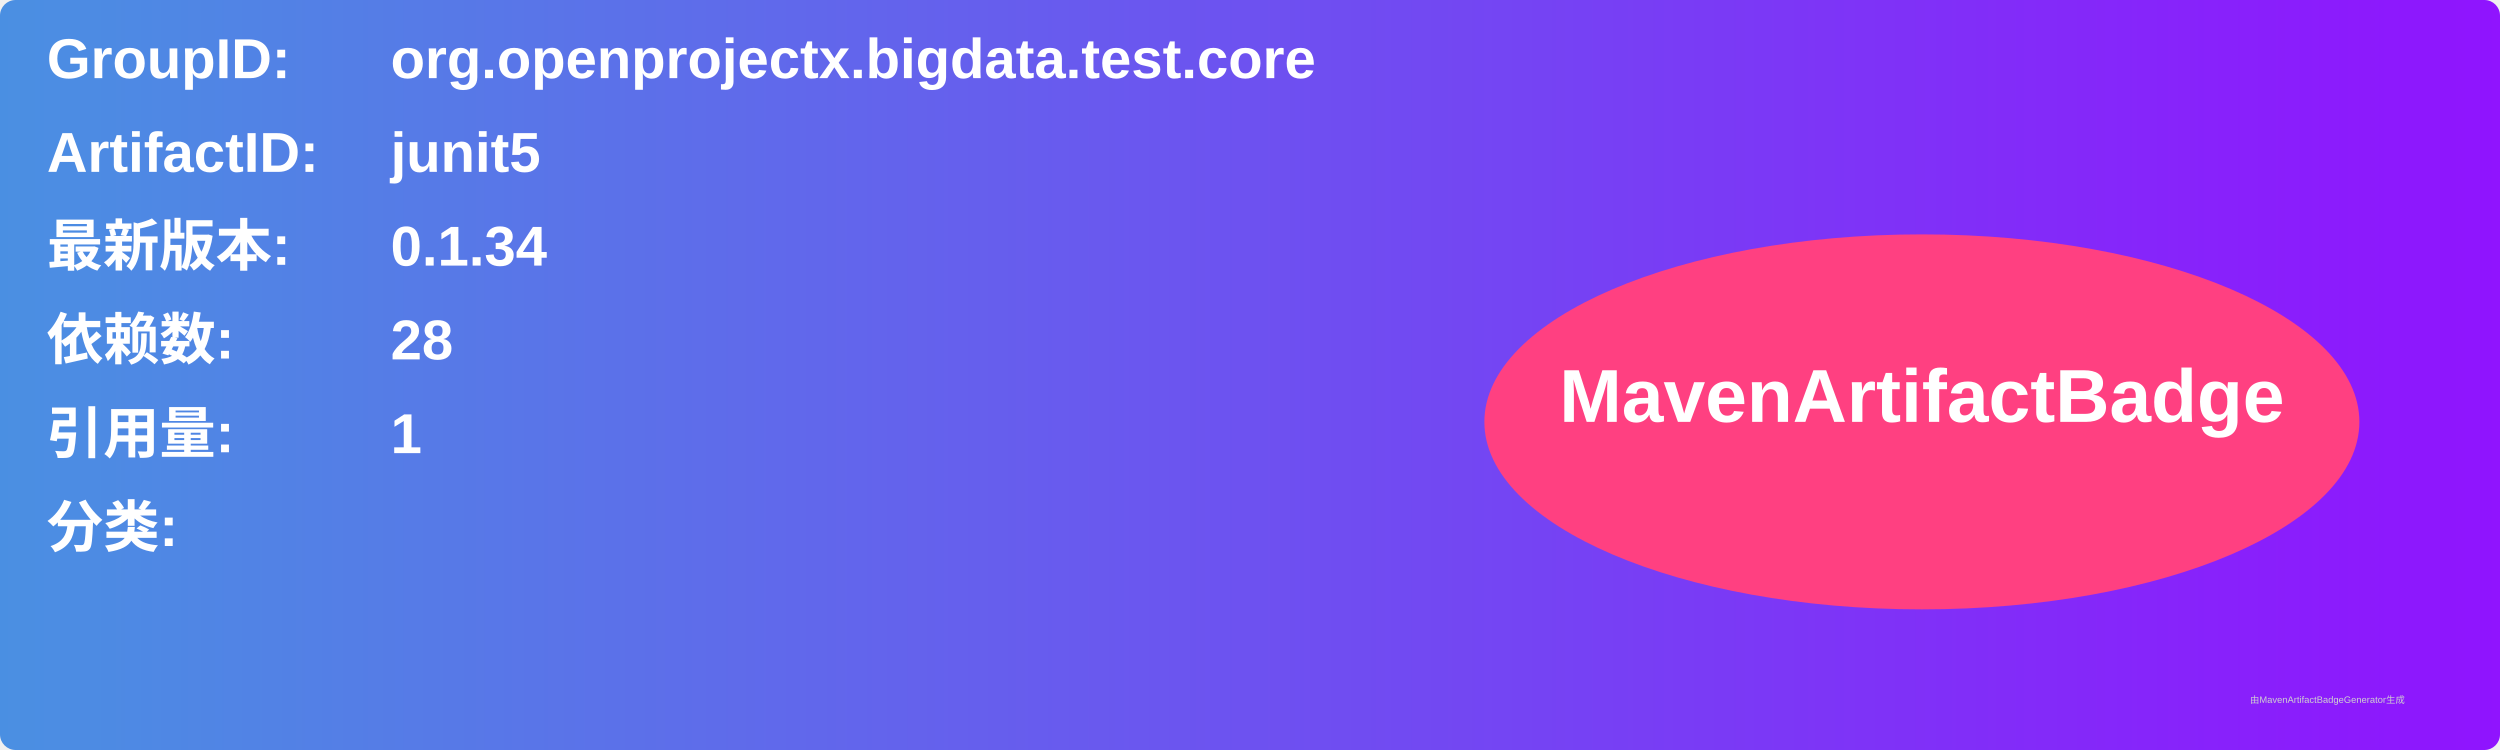
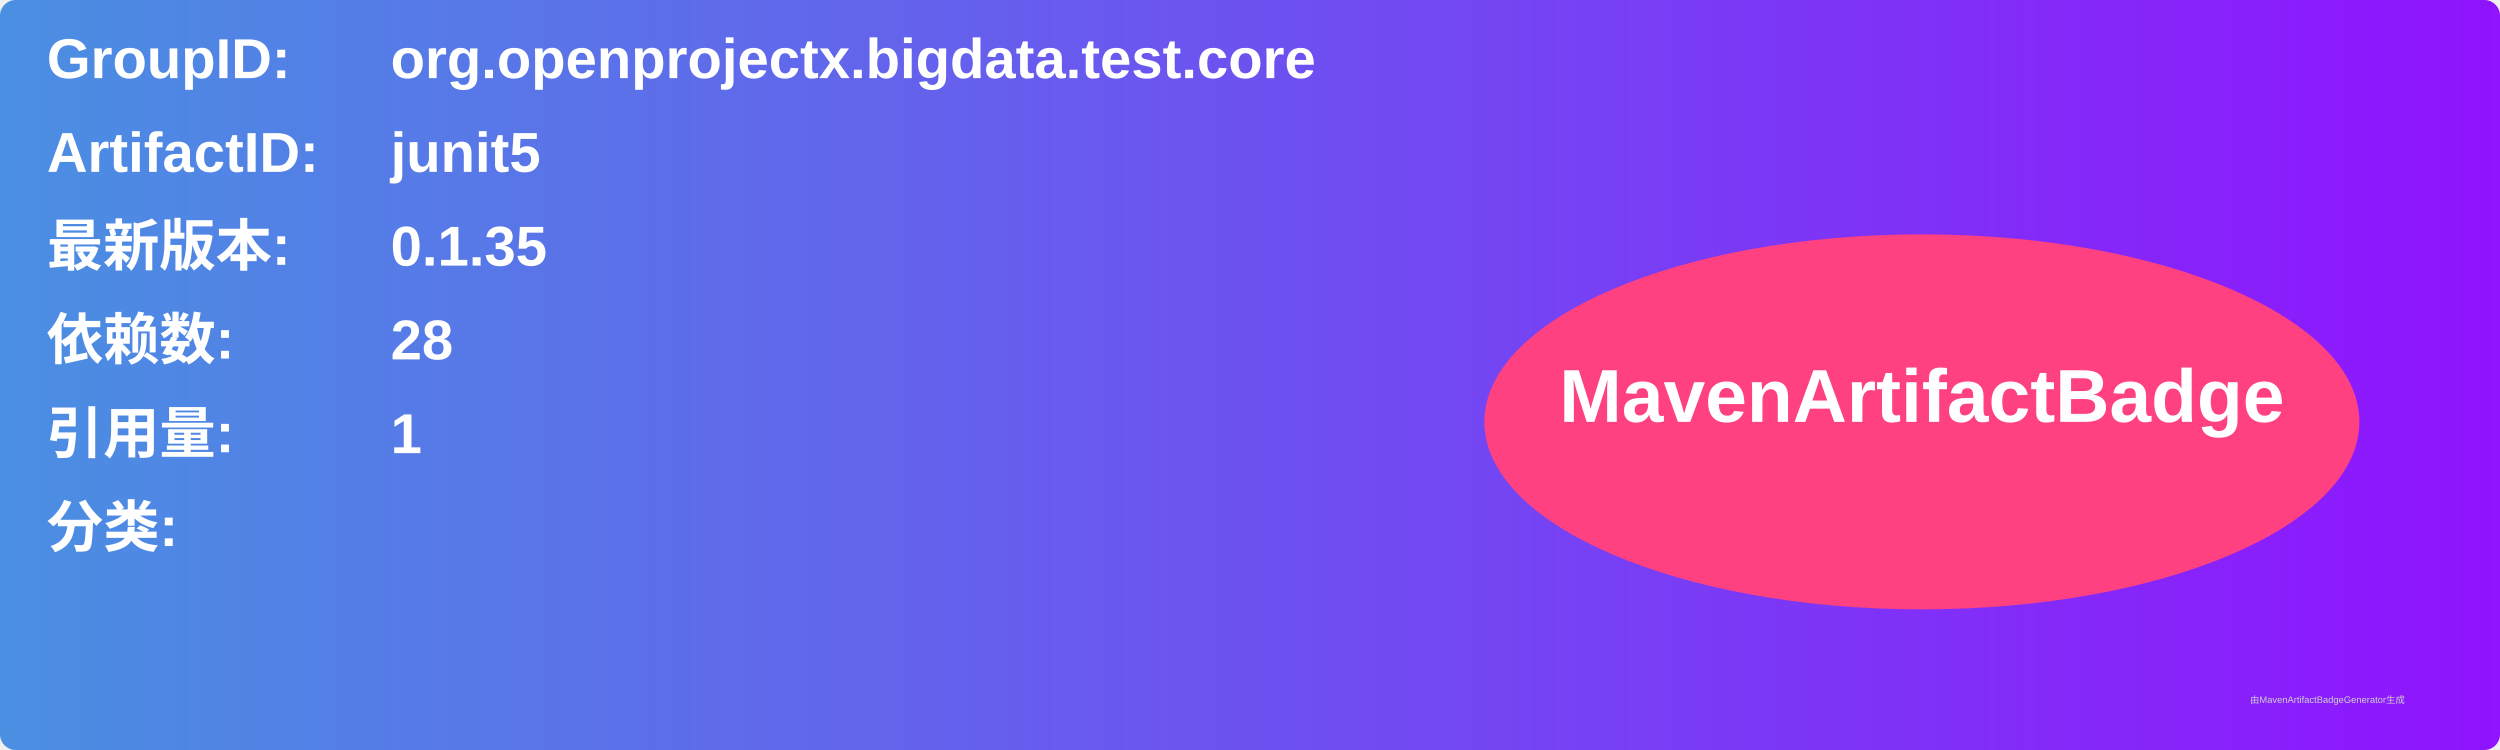
<svg xmlns="http://www.w3.org/2000/svg" width="800" height="240" viewBox="0 0 800 240">
  <linearGradient id="grad" x1="0%" y1="0%" x2="100%" y2="0%">
    <stop offset="0%" stop-color="#4a90e2" />
    <stop offset="100%" stop-color="#9013fe" />
  </linearGradient>
  <rect width="100%" height="100%" rx="5" ry="5" fill="url(#grad)" />
  <g transform="translate(15, 15)">
    <text x="0" y="10" font-family="Arial" font-size="18" fill="white" font-weight="bold" width="260">GroupID:</text>
    <text x="110" y="10" font-family="Arial" font-size="18" fill="white" font-weight="bold" width="460">org.openprojectx.bigdata.test.core</text>
    <text x="0" y="40" font-family="Arial" font-size="18" fill="white" font-weight="bold" width="260">ArtifactID:</text>
    <text x="110" y="40" font-family="Arial" font-size="18" fill="white" font-weight="bold" width="460">junit5</text>
    <text x="0" y="70" font-family="Arial" font-size="18" fill="white" font-weight="bold">最新版本:</text>
    <text x="110" y="70" font-family="Arial" font-size="18" fill="white" font-weight="bold">
-       <tspan font-weight="bold">0.1.34</tspan>
+       <tspan font-weight="bold">0.1.35</tspan>
    </text>
    <text x="0" y="100" font-family="Arial" font-size="18" fill="white" font-weight="bold">依赖数: </text>
    <text x="110" y="100" font-family="Arial" font-size="18" fill="white">
      <tspan font-weight="bold">28</tspan>
    </text>
    <text x="0" y="130" font-family="Arial" font-size="18" fill="white" font-weight="bold">引用量: </text>
    <text x="110" y="130" font-family="Arial" font-size="18" fill="white">
      <tspan font-weight="bold">1</tspan>
    </text>
    <text x="0" y="160" font-family="Arial" font-size="18" fill="white" font-weight="bold">分类:</text>
    <text x="10" y="190" font-family="Arial" font-size="10" fill="white">
      <tspan font-weight="bold" />
    </text>
    <ellipse cx="600" cy="120" rx="140" ry="60" fill="#ff4081" />
    <text x="600" y="120" text-anchor="middle" font-family="Arial" font-size="24" fill="white" font-weight="bold">MavenArtifactBadge</text>
  </g>
  <text x="720" y="225" font-family="Arial" font-size="3" fill="#d0d0d0">由MavenArtifactBadgeGenerator生成</text>
</svg>
